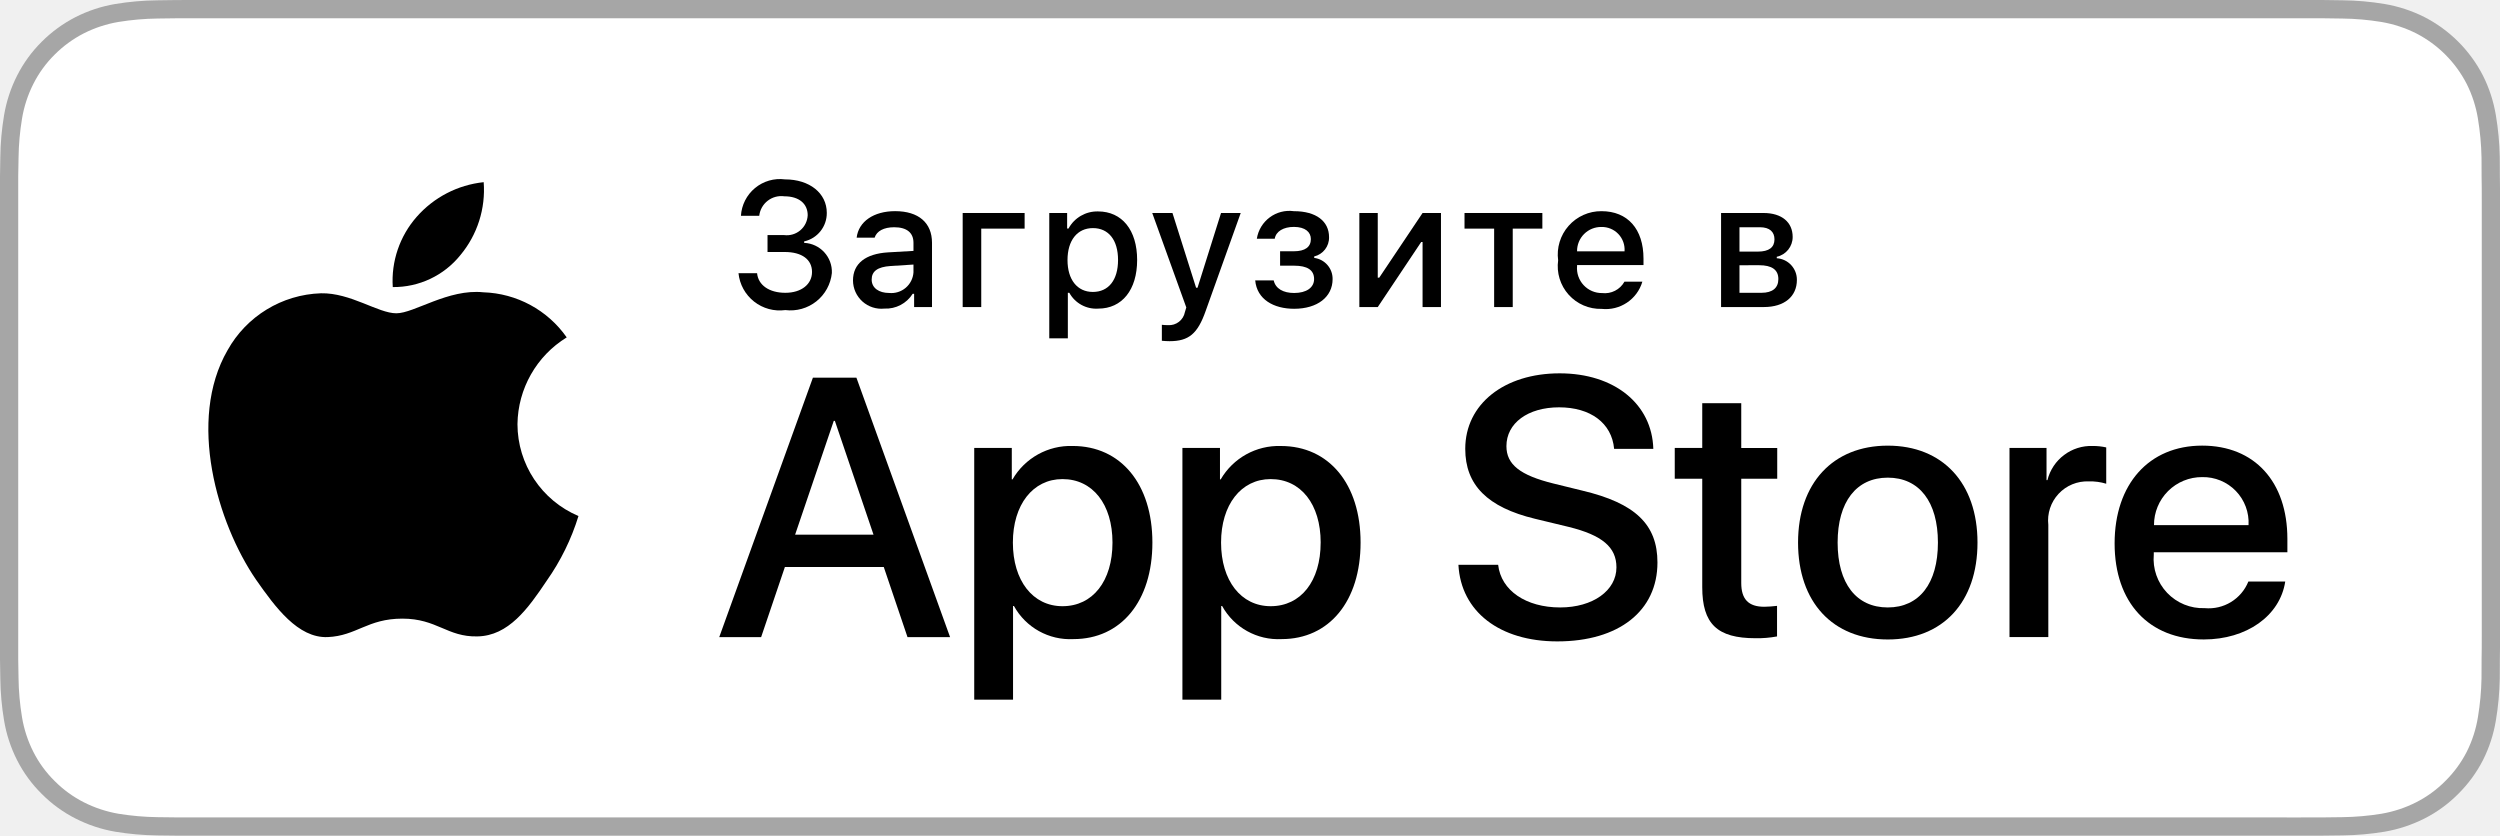
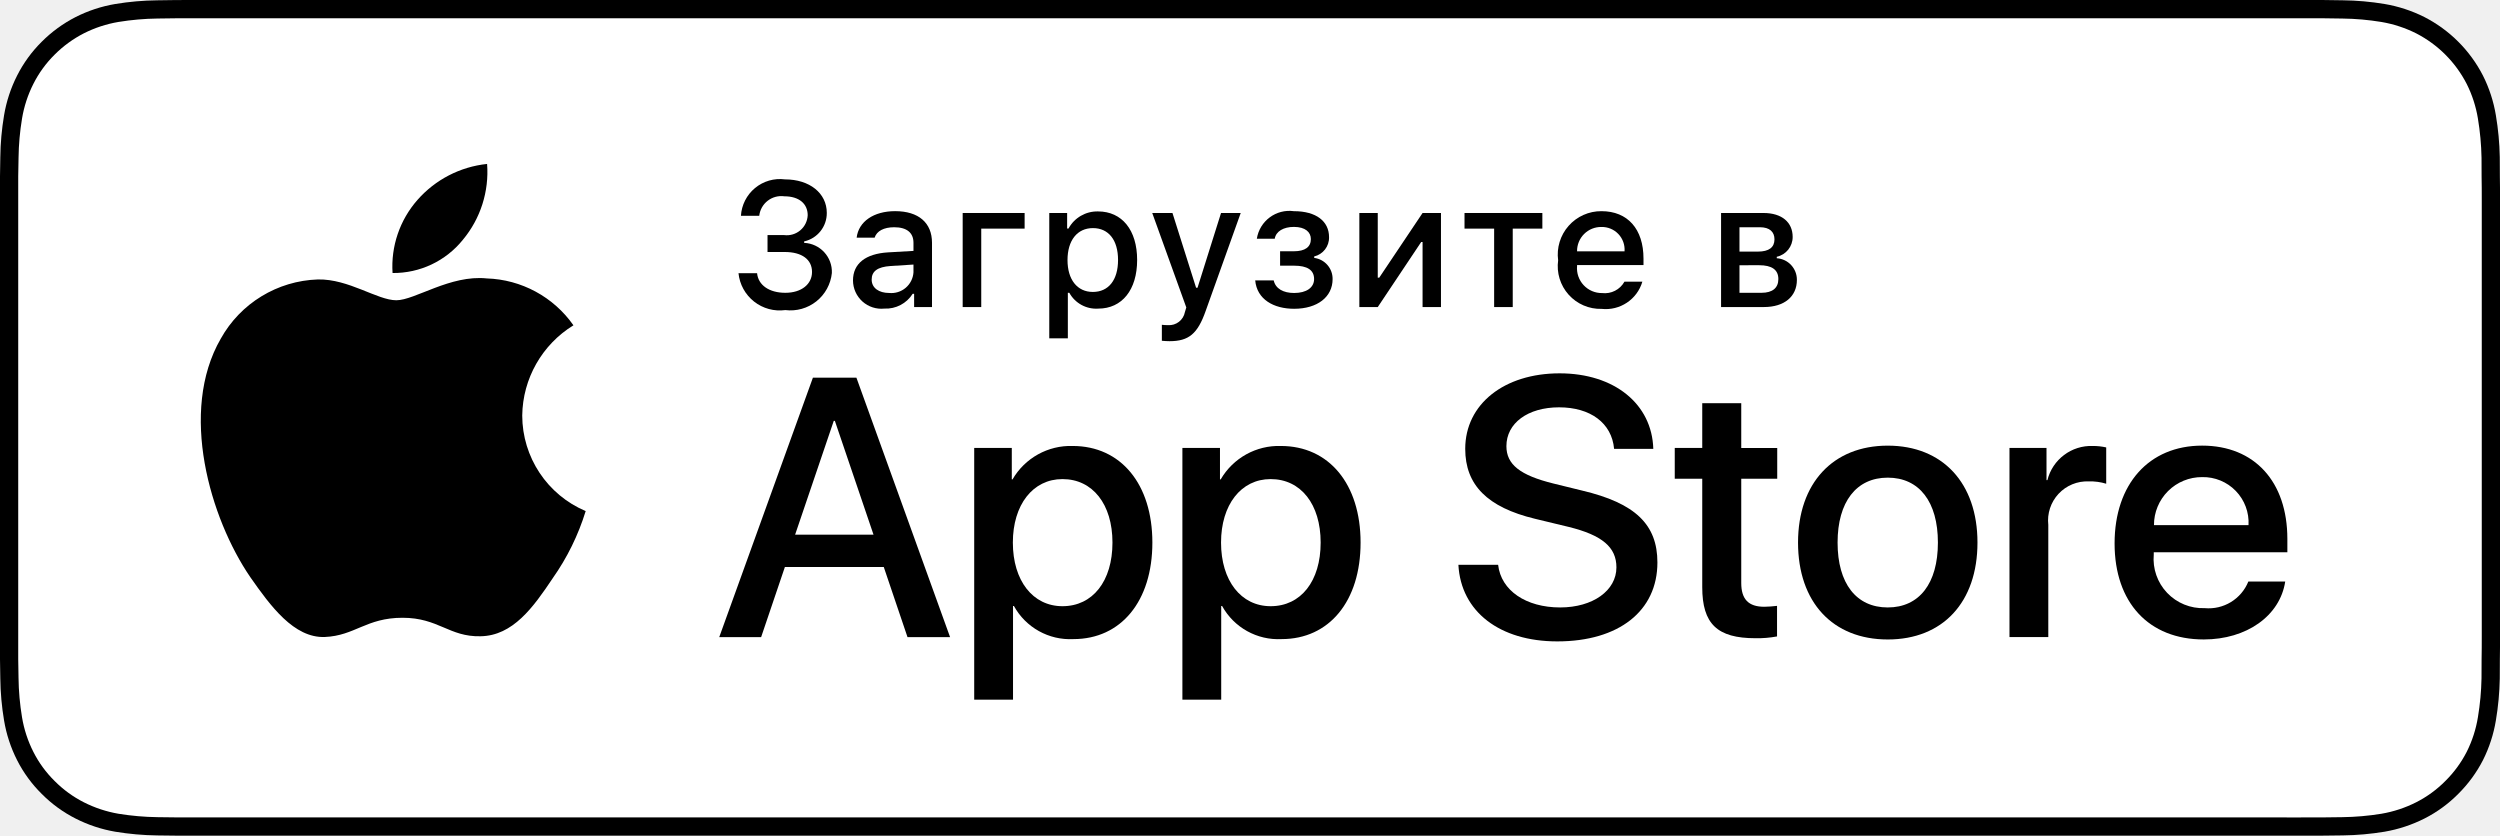
<svg xmlns="http://www.w3.org/2000/svg" id="livetype" width="119.664" height="40" viewBox="0 0 119.664 40">
-   <style>path{fill:#fff}</style>
  <g>
    <g>
      <g>
-         <path d="M110.135,0H9.535c-.367,0-.729,0-1.095.002-.306.002-.61.008-.919.013A13.215,13.215,0,0,0,5.517.191a6.665,6.665,0,0,0-1.901.627A6.438,6.438,0,0,0,1.998,1.997,6.258,6.258,0,0,0,.819,3.618a6.601,6.601,0,0,0-.625,1.903,12.993,12.993,0,0,0-.179,2.002C.006,7.83.005,8.138,0,8.444V31.559c.005.31.006.611.015.922a12.992,12.992,0,0,0,.179,2.002,6.588,6.588,0,0,0,.625,1.904A6.208,6.208,0,0,0,1.998,38.001a6.274,6.274,0,0,0,1.619,1.179,6.701,6.701,0,0,0,1.901.631,13.455,13.455,0,0,0,2.004.177c.309.007.613.011.919.011C8.806,40,9.168,40,9.535,40H110.135c.359,0,.725,0,1.084-.002.305,0,.617-.004.922-.011a13.279,13.279,0,0,0,2-.177,6.804,6.804,0,0,0,1.908-.631,6.277,6.277,0,0,0,1.617-1.179,6.395,6.395,0,0,0,1.182-1.614,6.604,6.604,0,0,0,.619-1.904,13.506,13.506,0,0,0,.186-2.002c.004-.311.004-.611.004-.922.008-.363.008-.725.008-1.094V9.536c0-.366,0-.729-.008-1.092,0-.307,0-.614-.004-.921a13.507,13.507,0,0,0-.186-2.002,6.618,6.618,0,0,0-.619-1.903,6.466,6.466,0,0,0-2.799-2.8,6.768,6.768,0,0,0-1.908-.627,13.044,13.044,0,0,0-2-.177c-.305-.005-.617-.011-.922-.013-.359-.002-.725-.002-1.084-.002Z" style="fill: #a6a6a6" />
-         <path d="M8.445,39.125c-.305,0-.602-.004-.904-.011a12.687,12.687,0,0,1-1.869-.163,5.884,5.884,0,0,1-1.657-.548,5.406,5.406,0,0,1-1.397-1.017,5.321,5.321,0,0,1-1.021-1.397,5.722,5.722,0,0,1-.543-1.657,12.414,12.414,0,0,1-.167-1.875c-.006-.211-.015-.913-.015-.913V8.444S.882,7.753.888,7.55a12.37,12.37,0,0,1,.166-1.872,5.755,5.755,0,0,1,.543-1.662A5.373,5.373,0,0,1,2.612,2.618,5.565,5.565,0,0,1,4.014,1.595a5.823,5.823,0,0,1,1.653-.544A12.586,12.586,0,0,1,7.543.887L8.445.875H111.214l.913.013a12.385,12.385,0,0,1,1.858.163,5.938,5.938,0,0,1,1.671.548,5.594,5.594,0,0,1,2.415,2.42,5.763,5.763,0,0,1,.535,1.649,12.995,12.995,0,0,1,.174,1.887c.003.283.003.587.003.89.008.375.008.732.008,1.092V30.465c0,.363,0,.718-.008,1.075,0,.325,0,.623-.004.93a12.731,12.731,0,0,1-.171,1.853,5.739,5.739,0,0,1-.54,1.67,5.48,5.48,0,0,1-1.016,1.386,5.413,5.413,0,0,1-1.399,1.022,5.862,5.862,0,0,1-1.668.55,12.542,12.542,0,0,1-1.869.163c-.293.007-.6.011-.897.011l-1.084.002Z" />
+         <path d="M110.135,0H9.535c-.367,0-.729,0-1.095.002-.306.002-.61.008-.919.013A13.215,13.215,0,0,0,5.517.191a6.665,6.665,0,0,0-1.901.627A6.438,6.438,0,0,0,1.998,1.997,6.258,6.258,0,0,0,.819,3.618a6.601,6.601,0,0,0-.625,1.903,12.993,12.993,0,0,0-.179,2.002C.006,7.83.005,8.138,0,8.444V31.559c.005.31.006.611.015.922a12.992,12.992,0,0,0,.179,2.002,6.588,6.588,0,0,0,.625,1.904A6.208,6.208,0,0,0,1.998,38.001a6.274,6.274,0,0,0,1.619,1.179,6.701,6.701,0,0,0,1.901.631,13.455,13.455,0,0,0,2.004.177c.309.007.613.011.919.011C8.806,40,9.168,40,9.535,40H110.135c.359,0,.725,0,1.084-.002.305,0,.617-.004.922-.011a13.279,13.279,0,0,0,2-.177,6.804,6.804,0,0,0,1.908-.631,6.277,6.277,0,0,0,1.617-1.179,6.395,6.395,0,0,0,1.182-1.614,6.604,6.604,0,0,0,.619-1.904,13.506,13.506,0,0,0,.186-2.002c.004-.311.004-.611.004-.922.008-.363.008-.725.008-1.094V9.536c0-.366,0-.729-.008-1.092,0-.307,0-.614-.004-.921a13.507,13.507,0,0,0-.186-2.002,6.618,6.618,0,0,0-.619-1.903,6.466,6.466,0,0,0-2.799-2.8,6.768,6.768,0,0,0-1.908-.627,13.044,13.044,0,0,0-2-.177c-.305-.005-.617-.011-.922-.013-.359-.002-.725-.002-1.084-.002Z" />
+         <path d="M8.445,39.125c-.305,0-.602-.004-.904-.011a12.687,12.687,0,0,1-1.869-.163,5.884,5.884,0,0,1-1.657-.548,5.406,5.406,0,0,1-1.397-1.017,5.321,5.321,0,0,1-1.021-1.397,5.722,5.722,0,0,1-.543-1.657,12.414,12.414,0,0,1-.167-1.875c-.006-.211-.015-.913-.015-.913V8.444S.882,7.753.888,7.55a12.37,12.37,0,0,1,.166-1.872,5.755,5.755,0,0,1,.543-1.662A5.373,5.373,0,0,1,2.612,2.618,5.565,5.565,0,0,1,4.014,1.595a5.823,5.823,0,0,1,1.653-.544A12.586,12.586,0,0,1,7.543.887L8.445.875H111.214l.913.013a12.385,12.385,0,0,1,1.858.163,5.938,5.938,0,0,1,1.671.548,5.594,5.594,0,0,1,2.415,2.42,5.763,5.763,0,0,1,.535,1.649,12.995,12.995,0,0,1,.174,1.887c.003.283.003.587.003.89.008.375.008.732.008,1.092V30.465c0,.363,0,.718-.008,1.075,0,.325,0,.623-.004.93a12.731,12.731,0,0,1-.171,1.853,5.739,5.739,0,0,1-.54,1.67,5.48,5.48,0,0,1-1.016,1.386,5.413,5.413,0,0,1-1.399,1.022,5.862,5.862,0,0,1-1.668.55,12.542,12.542,0,0,1-1.869.163c-.293.007-.6.011-.897.011l-1.084.002Z" style="fill: #fff" />
      </g>
      <g id="_Group_" data-name="&lt;Group&gt;">
        <g id="_Group_2" data-name="&lt;Group&gt;">
          <g id="_Group_3" data-name="&lt;Group&gt;">
-             <path id="_Path_" data-name="&lt;Path&gt;" d="M24.769,20.301a4.949,4.949,0,0,1,2.357-4.152,5.066,5.066,0,0,0-3.991-2.158c-1.679-.176-3.307,1.005-4.163,1.005-.872,0-2.19-.987-3.608-.958a5.315,5.315,0,0,0-4.473,2.728c-1.934,3.348-.491,8.269,1.361,10.976.927,1.325,2.01,2.806,3.428,2.753,1.387-.058,1.905-.884,3.579-.884,1.659,0,2.145.884,3.591.851,1.488-.024,2.426-1.331,3.321-2.669a10.962,10.962,0,0,0,1.518-3.093A4.782,4.782,0,0,1,24.769,20.301Z" style="fill: #000" />
-             <path id="_Path_2" data-name="&lt;Path&gt;" d="M22.037,12.211a4.872,4.872,0,0,0,1.115-3.491,4.957,4.957,0,0,0-3.208,1.66,4.636,4.636,0,0,0-1.144,3.361A4.099,4.099,0,0,0,22.037,12.211Z" style="fill: #000" />
+             <path id="_Path_" data-name="&lt;Path&gt;" d="M24.997,19.889a5.146,5.146,0,0,1,2.451-4.318,5.268,5.268,0,0,0-4.15-2.244c-1.746-.183-3.439,1.045-4.329,1.045-.907,0-2.277-1.027-3.752-.996a5.527,5.527,0,0,0-4.651,2.837c-2.011,3.482-.511,8.599,1.416,11.414.964,1.378,2.09,2.918,3.564,2.863,1.442-.06,1.981-.92,3.722-.92,1.725,0,2.23.92,3.734.885,1.548-.025,2.523-1.384,3.453-2.776a11.399,11.399,0,0,0,1.579-3.216A4.973,4.973,0,0,1,24.997,19.889Z" />
+             <path id="_Path_2" data-name="&lt;Path&gt;" d="M22.156,11.477a5.067,5.067,0,0,0,1.159-3.63,5.155,5.155,0,0,0-3.336,1.726,4.821,4.821,0,0,0-1.189,3.495A4.263,4.263,0,0,0,22.156,11.477Z" />
          </g>
        </g>
        <g>
-           <path d="M42.302,27.14h-4.733l-1.137,3.356H34.427l4.483-12.418h2.083l4.483,12.418H43.438ZM38.059,25.591h3.752l-1.85-5.447h-.052Z" style="fill: #000" />
-           <path d="M55.16,25.97c0,2.813-1.506,4.621-3.778,4.621a3.069,3.069,0,0,1-2.849-1.584h-.043v4.484h-1.858V21.442H48.43v1.506h.034a3.212,3.212,0,0,1,2.883-1.601C53.645,21.348,55.16,23.164,55.16,25.97Zm-1.91,0c0-1.833-.947-3.038-2.393-3.038-1.42,0-2.375,1.23-2.375,3.038,0,1.824.955,3.046,2.375,3.046C52.302,29.016,53.25,27.819,53.25,25.97Z" style="fill: #000" />
-           <path d="M65.125,25.97c0,2.813-1.506,4.621-3.778,4.621a3.069,3.069,0,0,1-2.849-1.584h-.043v4.484h-1.858V21.442H58.395v1.506h.034A3.212,3.212,0,0,1,61.312,21.348C63.61,21.348,65.125,23.164,65.125,25.97Zm-1.91,0c0-1.833-.947-3.038-2.393-3.038-1.42,0-2.375,1.23-2.375,3.038,0,1.824.955,3.046,2.375,3.046C62.267,29.016,63.214,27.819,63.214,25.97Z" style="fill: #000" />
-           <path d="M71.71,27.036c.138,1.231,1.334,2.04,2.969,2.04,1.566,0,2.693-.809,2.693-1.919,0-.964-.68-1.541-2.289-1.937l-1.609-.388c-2.28-.551-3.339-1.617-3.339-3.348,0-2.143,1.867-3.614,4.519-3.614,2.624,0,4.423,1.472,4.483,3.614h-1.876c-.112-1.239-1.137-1.987-2.634-1.987s-2.521.757-2.521,1.858c0,.878.654,1.395,2.255,1.79l1.368.336c2.548.603,3.606,1.626,3.606,3.442,0,2.323-1.851,3.778-4.794,3.778-2.754,0-4.613-1.421-4.733-3.667Z" style="fill: #000" />
-           <path d="M83.346,19.3v2.143h1.722v1.472H83.346v4.991c0,.775.345,1.137,1.102,1.137a5.808,5.808,0,0,0,.611-.043v1.463a5.104,5.104,0,0,1-1.032.086c-1.833,0-2.548-.688-2.548-2.444V22.914H80.163V21.442H81.479V19.3Z" style="fill: #000" />
-           <path d="M86.065,25.97c0-2.849,1.678-4.639,4.294-4.639,2.625,0,4.295,1.79,4.295,4.639,0,2.856-1.661,4.639-4.295,4.639C87.726,30.608,86.065,28.826,86.065,25.97Zm6.695,0c0-1.954-.896-3.107-2.401-3.107s-2.4,1.162-2.4,3.107c0,1.962.895,3.106,2.4,3.106S92.76,27.932,92.76,25.97Z" style="fill: #000" />
-           <path d="M96.186,21.442h1.772v1.541h.043a2.159,2.159,0,0,1,2.178-1.636,2.866,2.866,0,0,1,.637.069v1.738a2.598,2.598,0,0,0-.835-.112,1.873,1.873,0,0,0-1.937,2.083v5.37h-1.858Z" style="fill: #000" />
-           <path d="M109.384,27.837c-.25,1.644-1.851,2.771-3.898,2.771-2.634,0-4.269-1.765-4.269-4.596,0-2.84,1.644-4.682,4.19-4.682,2.505,0,4.08,1.721,4.08,4.466v.637h-6.395v.112a2.358,2.358,0,0,0,2.436,2.564,2.048,2.048,0,0,0,2.091-1.273Zm-6.282-2.702h4.526a2.177,2.177,0,0,0-2.221-2.298A2.292,2.292,0,0,0,103.102,25.135Z" style="fill: #000" />
+           <path d="M42.302,27.14h-4.733l-1.137,3.356H34.427l4.483-12.418h2.083l4.483,12.418H43.438Zm-4.243-1.549h3.752L39.961,20.144H39.909Z" />
+           <path d="M55.159,25.97c0,2.813-1.506,4.621-3.778,4.621a3.069,3.069,0,0,1-2.849-1.584h-.043v4.484h-1.858V21.442h1.799v1.506h.034a3.212,3.212,0,0,1,2.883-1.601C53.645,21.348,55.159,23.164,55.159,25.97Zm-1.91,0c0-1.833-.947-3.038-2.393-3.038-1.42,0-2.375,1.23-2.375,3.038,0,1.824.955,3.046,2.375,3.046C52.302,29.016,53.249,27.819,53.249,25.97Z" />
+           <path d="M65.125,25.97c0,2.813-1.506,4.621-3.779,4.621a3.069,3.069,0,0,1-2.849-1.584h-.043v4.484h-1.858V21.442h1.799v1.506h.034a3.212,3.212,0,0,1,2.883-1.601C63.609,21.348,65.125,23.164,65.125,25.97Zm-1.911,0c0-1.833-.947-3.038-2.393-3.038-1.42,0-2.375,1.23-2.375,3.038,0,1.824.955,3.046,2.375,3.046C62.267,29.016,63.214,27.819,63.214,25.97Z" />
+           <path d="M71.709,27.036c.138,1.231,1.334,2.04,2.969,2.04,1.566,0,2.693-.809,2.693-1.919,0-.964-.68-1.541-2.289-1.937l-1.609-.388c-2.28-.551-3.339-1.617-3.339-3.348,0-2.143,1.867-3.614,4.518-3.614,2.625,0,4.424,1.472,4.484,3.614h-1.876c-.112-1.239-1.137-1.987-2.634-1.987s-2.521.757-2.521,1.858c0,.878.654,1.395,2.255,1.79l1.368.336c2.548.603,3.605,1.626,3.605,3.442,0,2.323-1.85,3.778-4.793,3.778-2.754,0-4.613-1.421-4.733-3.667Z" />
+           <path d="M83.346,19.3v2.143h1.722v1.472H83.346v4.991c0,.775.345,1.137,1.102,1.137a5.808,5.808,0,0,0,.611-.043v1.463a5.104,5.104,0,0,1-1.032.086c-1.833,0-2.548-.688-2.548-2.444V22.914H80.163V21.442H81.479V19.3Z" />
+           <path d="M86.064,25.97c0-2.849,1.678-4.639,4.294-4.639,2.625,0,4.295,1.79,4.295,4.639,0,2.856-1.661,4.639-4.295,4.639C87.725,30.608,86.064,28.826,86.064,25.97Zm6.695,0c0-1.954-.896-3.107-2.401-3.107s-2.401,1.162-2.401,3.107c0,1.962.896,3.106,2.401,3.106S92.759,27.932,92.759,25.97Z" />
+           <path d="M96.185,21.442h1.772v1.541h.043a2.159,2.159,0,0,1,2.178-1.636,2.866,2.866,0,0,1,.637.069v1.738a2.598,2.598,0,0,0-.835-.112,1.873,1.873,0,0,0-1.937,2.083v5.37h-1.858Z" />
+           <path d="M109.383,27.837c-.25,1.644-1.851,2.771-3.898,2.771-2.634,0-4.269-1.765-4.269-4.596,0-2.84,1.644-4.682,4.19-4.682,2.505,0,4.08,1.721,4.08,4.466v.637h-6.395v.112a2.358,2.358,0,0,0,2.436,2.564,2.048,2.048,0,0,0,2.091-1.273Zm-6.282-2.702h4.526a2.177,2.177,0,0,0-2.221-2.298A2.292,2.292,0,0,0,103.101,25.135Z" />
        </g>
      </g>
    </g>
    <g id="_Group_4" data-name="&lt;Group&gt;">
      <g>
-         <path d="M36.738,11.253h.798a1.002,1.002,0,0,0,1.125-.951c0-.55-.414-.906-1.116-.906a1.064,1.064,0,0,0-1.204.935h-.876a1.871,1.871,0,0,1,2.108-1.745c1.175,0,2.002.658,2.002,1.604a1.386,1.386,0,0,1-1.084,1.365v.07a1.39,1.39,0,0,1,1.327,1.443,1.993,1.993,0,0,1-2.229,1.774,1.983,1.983,0,0,1-2.241-1.766h.89c.054.571.578.939,1.352.939s1.278-.414,1.278-.997c0-.591-.476-.956-1.307-.956H36.738Z" style="fill: #000" />
-         <path d="M40.829,13.424c0-.811.604-1.278,1.675-1.344l1.22-.07v-.389c0-.476-.313-.744-.922-.744-.496,0-.839.182-.938.5h-.86c.091-.773.819-1.27,1.841-1.27,1.129,0,1.766.562,1.766,1.513v3.077h-.856v-.633h-.07a1.515,1.515,0,0,1-1.353.707A1.36,1.36,0,0,1,40.829,13.424Zm2.895-.385v-.376L42.624,12.733c-.62.042-.901.252-.901.649,0,.405.352.641.835.641A1.062,1.062,0,0,0,43.724,13.04Z" style="fill: #000" />
-         <path d="M46.968,10.943v3.755h-.889V10.195H49.044v.748Z" style="fill: #000" />
-         <path d="M54.43,12.444c0,1.431-.724,2.328-1.86,2.328a1.468,1.468,0,0,1-1.386-.756H51.113v2.179h-.889v-6h.855V10.939h.066a1.564,1.564,0,0,1,1.414-.819C53.706,10.12,54.43,11.013,54.43,12.444Zm-.914,0c0-.951-.45-1.526-1.203-1.526-.748,0-1.216.587-1.216,1.53,0,.938.468,1.526,1.212,1.526C53.065,13.974,53.516,13.399,53.516,12.444Z" style="fill: #000" />
-         <path d="M55.613,16.311v-.765a2.1,2.1,0,0,0,.29.017.77.77,0,0,0,.814-.628l.066-.219-1.63-4.52h.968L57.251,13.771h.07l1.125-3.577h.942L57.71,14.884c-.385,1.096-.811,1.447-1.729,1.447C55.907,16.331,55.696,16.323,55.613,16.311Z" style="fill: #000" />
-         <path d="M60.081,13.42h.885c.087.397.459.604.979.604.592,0,.955-.261.955-.666,0-.434-.326-.641-.955-.641H61.272v-.69h.662c.537,0,.811-.207.811-.583,0-.331-.265-.583-.811-.583-.497,0-.86.211-.918.566H60.159a1.578,1.578,0,0,1,1.774-1.319c1.07,0,1.683.484,1.683,1.245a.925.925,0,0,1-.711.922v.07a1.01,1.01,0,0,1,.881,1.013c0,.856-.729,1.422-1.841,1.422C60.962,14.78,60.163,14.33,60.081,13.42Z" style="fill: #000" />
-         <path d="M65.066,14.698V10.195h.881V13.292h.07l2.075-3.097h.881v4.503h-.881V11.584H68.026l-2.079,3.114Z" style="fill: #000" />
-         <path d="M73.826,10.943h-1.418v3.755h-.89V10.943h-1.418v-.748H73.826Z" style="fill: #000" />
-         <path d="M78.613,13.482a1.83,1.83,0,0,1-1.952,1.303,2.045,2.045,0,0,1-2.08-2.324,2.077,2.077,0,0,1,2.076-2.353c1.253,0,2.01.856,2.01,2.27V12.688H75.487v.05a1.189,1.189,0,0,0,1.199,1.29,1.079,1.079,0,0,0,1.07-.546Zm-3.126-1.451h2.273a1.086,1.086,0,0,0-1.107-1.167A1.15,1.15,0,0,0,75.487,12.031Z" style="fill: #000" />
-         <path d="M82.38,10.195h2.03c.881,0,1.397.446,1.397,1.145a.968.968,0,0,1-.761.951v.07a1.028,1.028,0,0,1,.963,1.038c0,.786-.591,1.298-1.579,1.298H82.38Zm.881.682v1.166h.881c.537,0,.794-.207.794-.587,0-.351-.224-.579-.695-.579Zm0,1.819v1.319H84.315c.525,0,.807-.232.807-.658,0-.451-.318-.662-.918-.662Z" style="fill: #000" />
+         <path d="M36.738,11.253h.798a1.002,1.002,0,0,0,1.125-.951c0-.55-.414-.906-1.116-.906a1.064,1.064,0,0,0-1.204.935h-.876a1.871,1.871,0,0,1,2.108-1.745c1.175,0,2.002.658,2.002,1.604a1.386,1.386,0,0,1-1.084,1.365v.07a1.39,1.39,0,0,1,1.327,1.443,1.993,1.993,0,0,1-2.229,1.774,1.983,1.983,0,0,1-2.241-1.766h.89c.054.571.578.939,1.352.939s1.278-.414,1.278-.997c0-.591-.476-.956-1.307-.956H36.738Z" />
+         <path d="M40.829,13.424c0-.811.604-1.278,1.675-1.344l1.22-.07v-.389c0-.476-.313-.744-.922-.744-.496,0-.839.182-.938.5h-.86c.091-.773.819-1.27,1.841-1.27,1.129,0,1.766.562,1.766,1.513v3.077h-.856v-.633h-.07a1.515,1.515,0,0,1-1.353.707A1.36,1.36,0,0,1,40.829,13.424Zm2.895-.385v-.376L42.624,12.733c-.62.042-.901.252-.901.649,0,.405.352.641.835.641A1.062,1.062,0,0,0,43.724,13.04Z" />
+         <path d="M46.968,10.943v3.755h-.889V10.195H49.044v.748Z" />
+         <path d="M54.43,12.444c0,1.431-.724,2.328-1.86,2.328a1.468,1.468,0,0,1-1.386-.756H51.113v2.179h-.889v-6h.855V10.939h.066a1.564,1.564,0,0,1,1.414-.819C53.706,10.12,54.43,11.013,54.43,12.444Zm-.914,0c0-.951-.45-1.526-1.203-1.526-.748,0-1.216.587-1.216,1.53,0,.938.468,1.526,1.212,1.526C53.065,13.974,53.516,13.399,53.516,12.444Z" />
+         <path d="M55.613,16.311v-.765a2.1,2.1,0,0,0,.29.017.77.77,0,0,0,.814-.628l.066-.219-1.63-4.52h.968L57.251,13.771h.07l1.125-3.577h.942L57.71,14.884c-.385,1.096-.811,1.447-1.729,1.447C55.907,16.331,55.696,16.323,55.613,16.311Z" />
+         <path d="M60.081,13.42h.885c.087.397.459.604.979.604.592,0,.955-.261.955-.666,0-.434-.326-.641-.955-.641H61.272v-.69h.662c.537,0,.811-.207.811-.583,0-.331-.265-.583-.811-.583-.497,0-.86.211-.918.566H60.159a1.578,1.578,0,0,1,1.774-1.319c1.07,0,1.683.484,1.683,1.245a.925.925,0,0,1-.711.922v.07a1.01,1.01,0,0,1,.881,1.013c0,.856-.729,1.422-1.841,1.422C60.962,14.78,60.163,14.33,60.081,13.42Z" />
+         <path d="M65.066,14.698V10.195h.881V13.292h.07l2.075-3.097h.881v4.503h-.881V11.584H68.026l-2.079,3.114Z" />
+         <path d="M73.826,10.943h-1.418v3.755h-.89V10.943h-1.418v-.748H73.826Z" />
+         <path d="M78.613,13.482a1.83,1.83,0,0,1-1.952,1.303,2.045,2.045,0,0,1-2.08-2.324,2.077,2.077,0,0,1,2.076-2.353c1.253,0,2.01.856,2.01,2.27V12.688H75.487v.05a1.189,1.189,0,0,0,1.199,1.29,1.079,1.079,0,0,0,1.07-.546Zm-3.126-1.451h2.273a1.086,1.086,0,0,0-1.107-1.167A1.15,1.15,0,0,0,75.487,12.031Z" />
+         <path d="M82.38,10.195h2.03c.881,0,1.397.446,1.397,1.145a.968.968,0,0,1-.761.951v.07a1.028,1.028,0,0,1,.963,1.038c0,.786-.591,1.298-1.579,1.298H82.38Zm.881.682v1.166h.881c.537,0,.794-.207.794-.587,0-.351-.224-.579-.695-.579Zm0,1.819v1.319H84.315c.525,0,.807-.232.807-.658,0-.451-.318-.662-.918-.662Z" />
      </g>
    </g>
  </g>
</svg>
